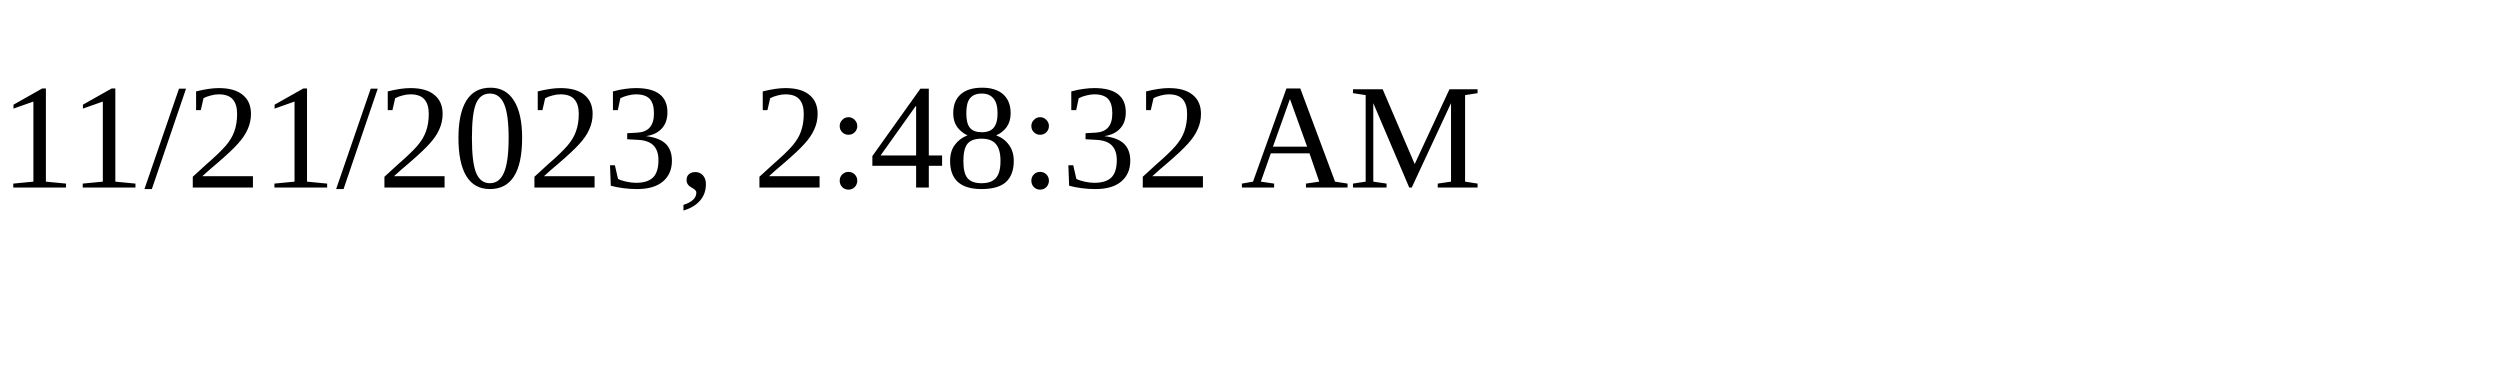
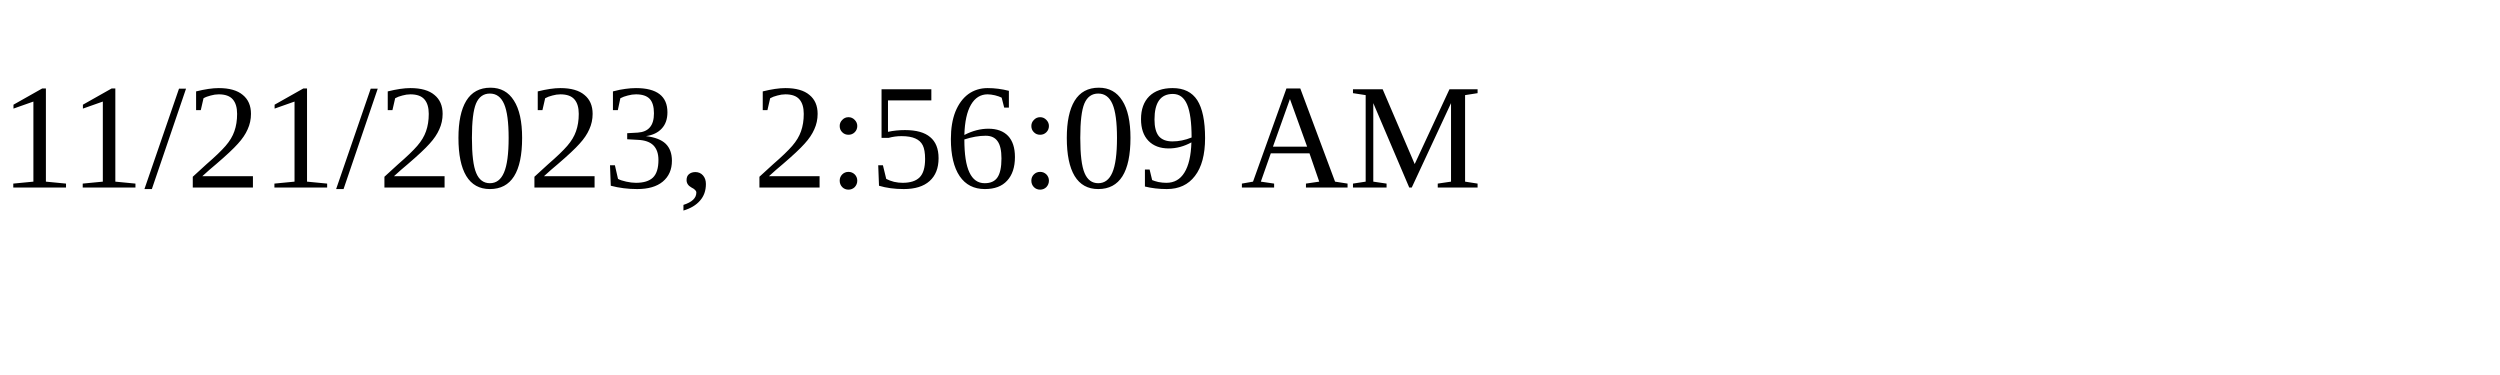
<svg xmlns="http://www.w3.org/2000/svg" height="30" width="200">
-   <text x="0" y="15">11/21/2023, 2:48:32 AM</text>
+   <text x="0" y="15">11/21/2023, 2:56:09 AM</text>
</svg>
